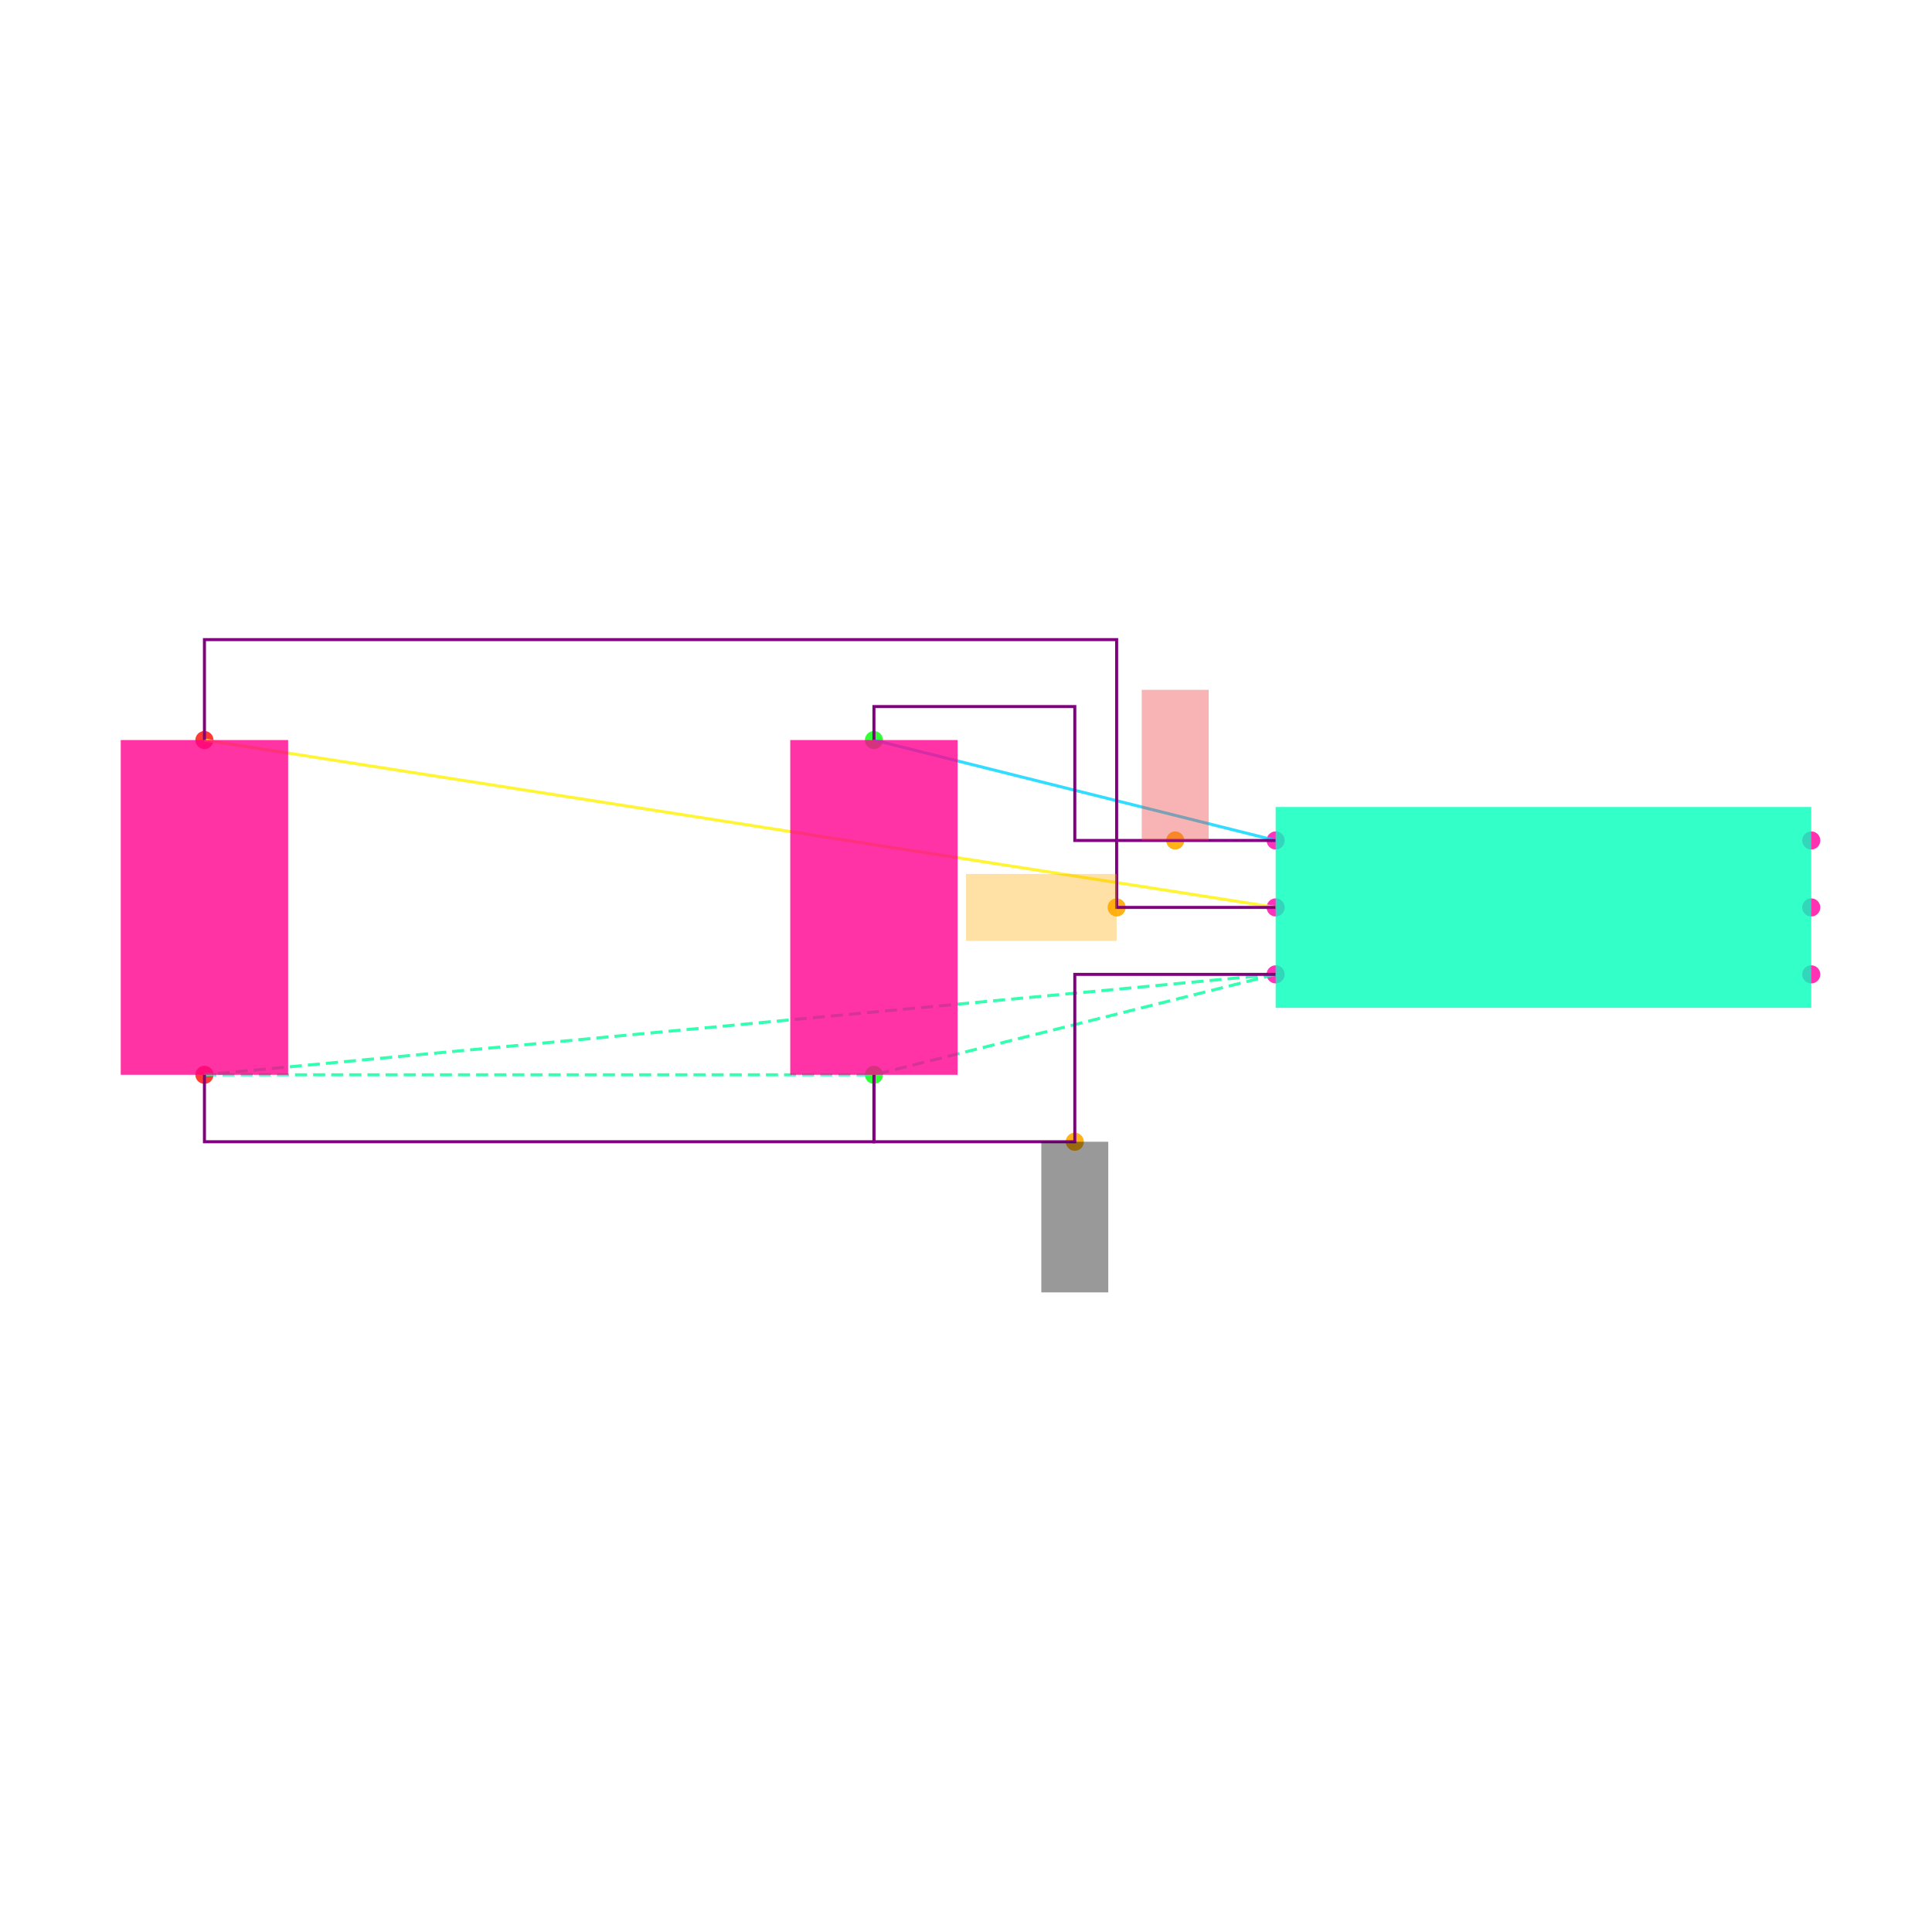
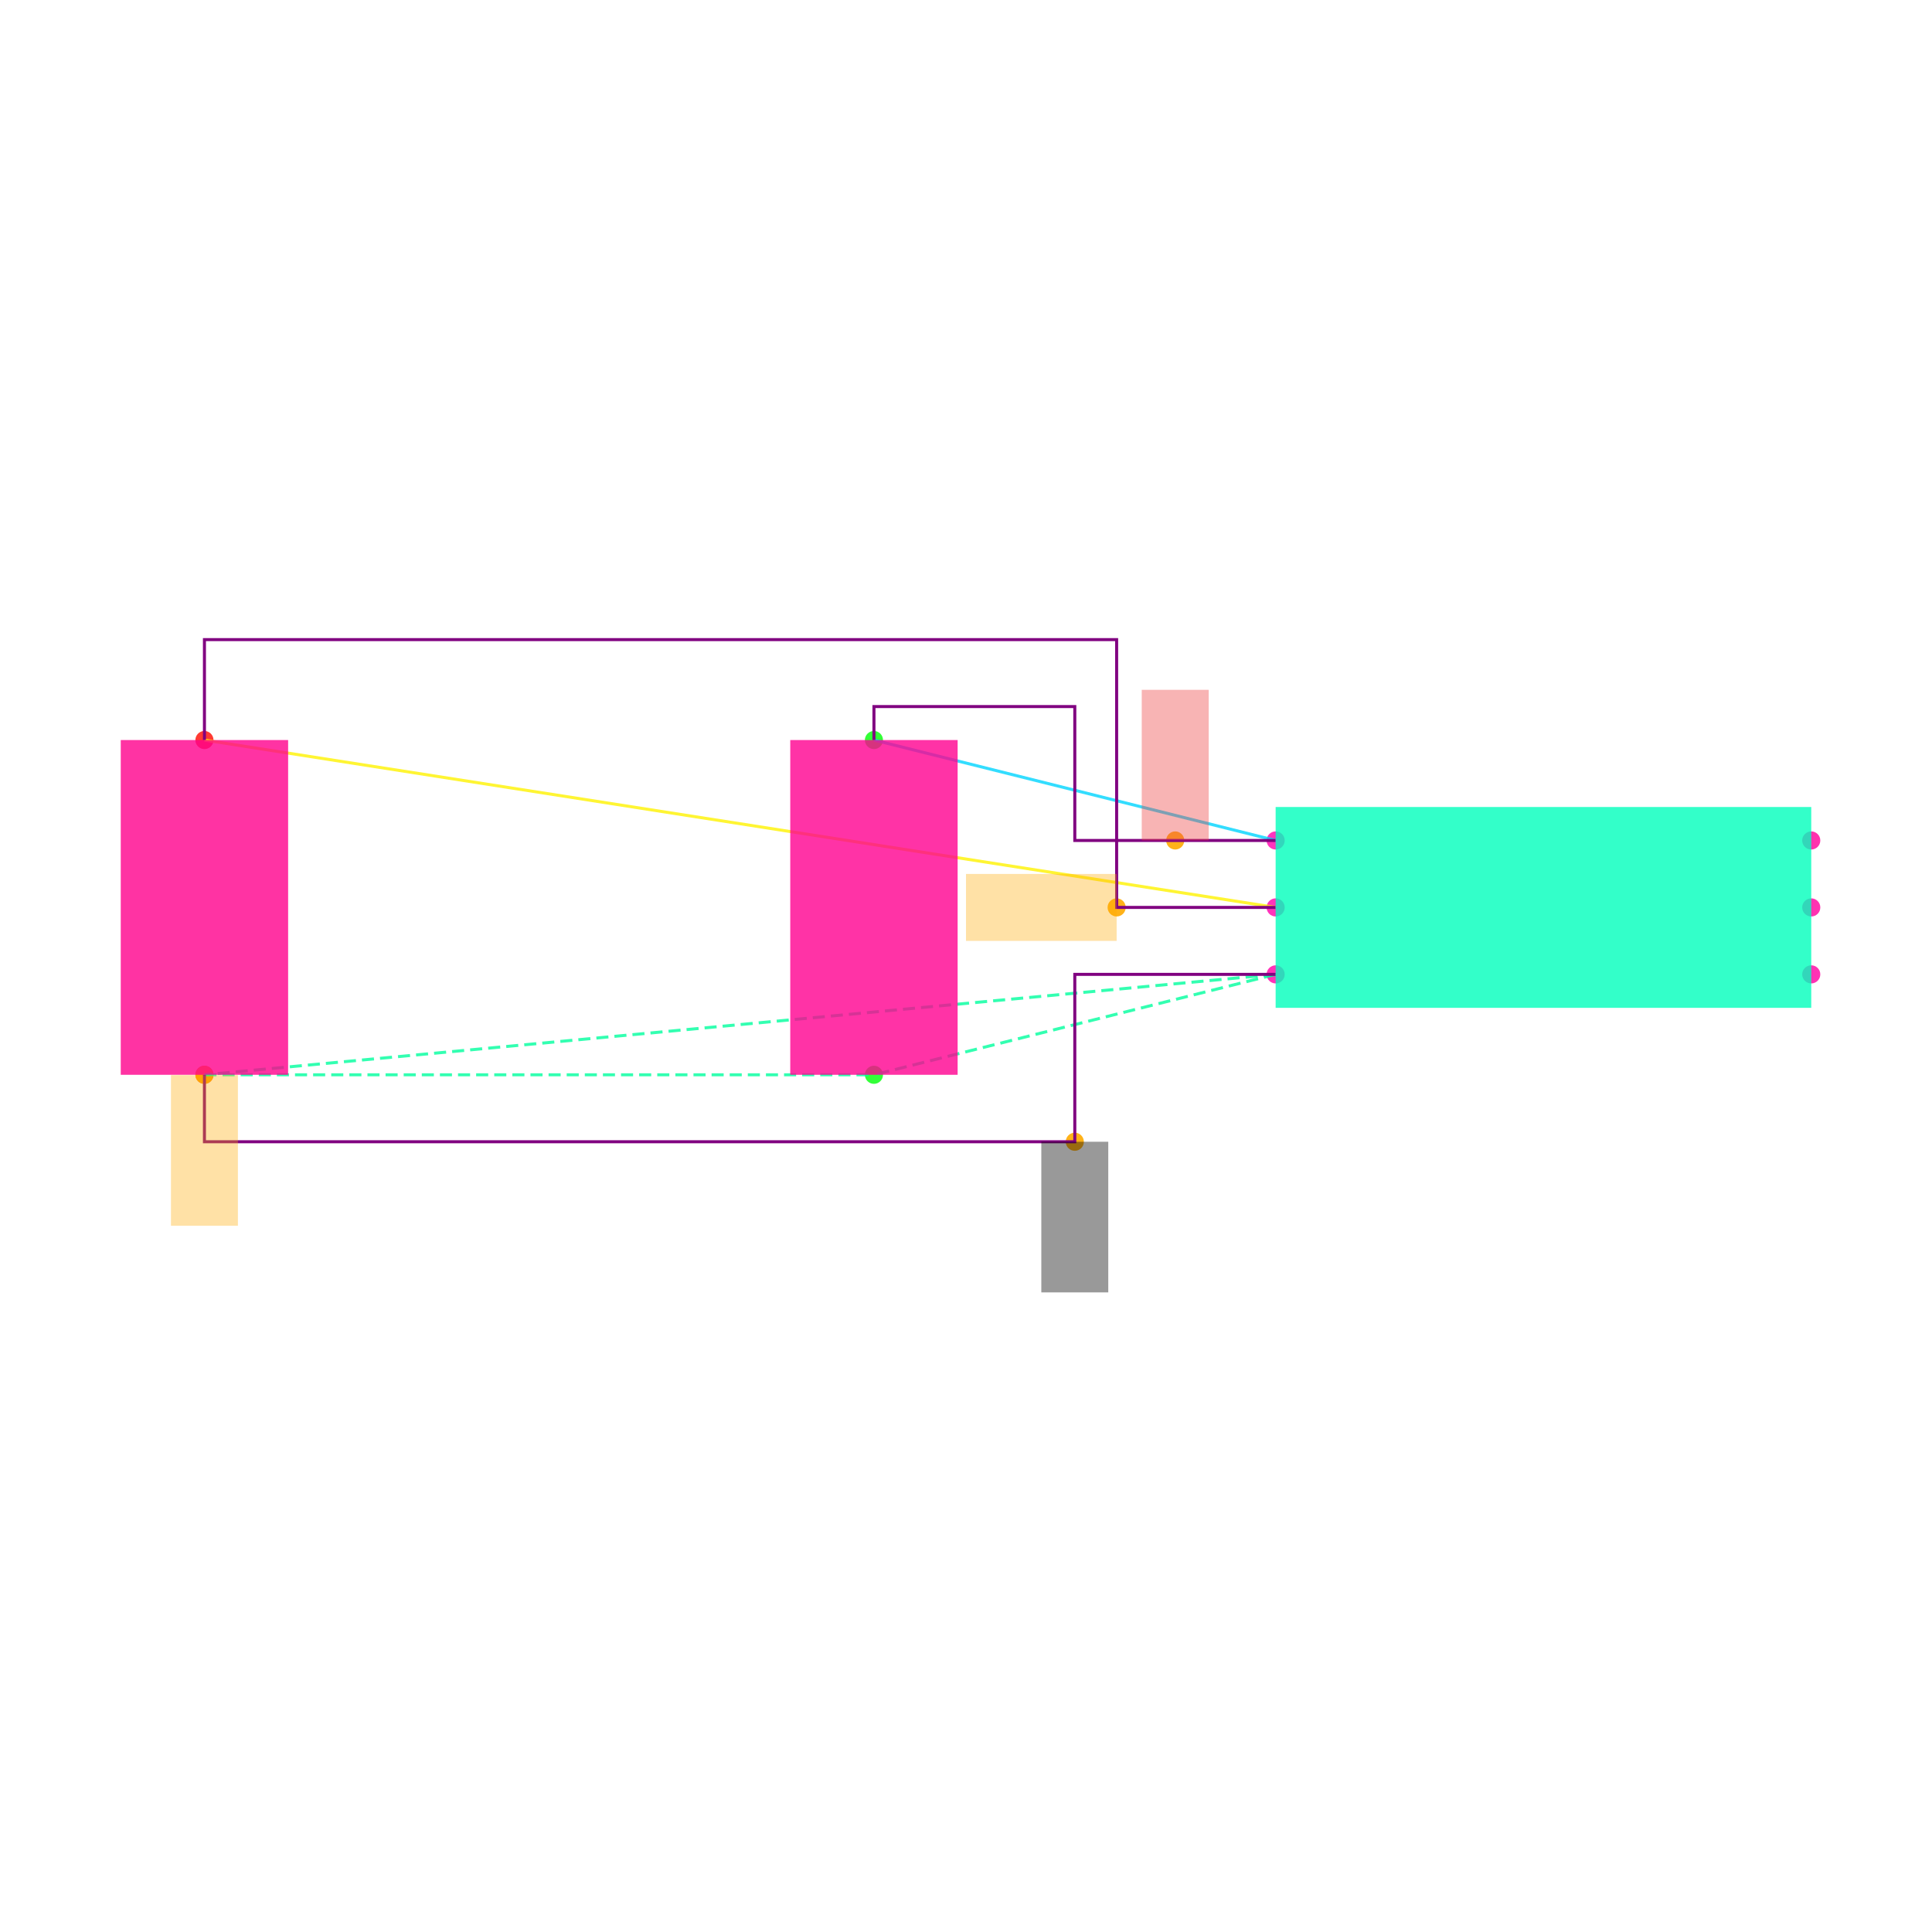
<svg xmlns="http://www.w3.org/2000/svg" width="640" height="640" viewBox="0 0 640 640">
  <rect width="100%" height="100%" fill="white" />
  <g>
    <circle data-type="point" data-label="U1.1 x-" data-x="-0.8" data-y="0.2" cx="422.574" cy="278.416" r="3" fill="hsl(319, 100%, 50%, 0.8)" />
  </g>
  <g>
    <circle data-type="point" data-label="U1.2 x-" data-x="-0.8" data-y="0" cx="422.574" cy="300.594" r="3" fill="hsl(320, 100%, 50%, 0.8)" />
  </g>
  <g>
    <circle data-type="point" data-label="U1.3 x-" data-x="-0.8" data-y="-0.2" cx="422.574" cy="322.772" r="3" fill="hsl(321, 100%, 50%, 0.8)" />
  </g>
  <g>
    <circle data-type="point" data-label="U1.4 x+" data-x="0.8" data-y="-0.2" cx="600" cy="322.772" r="3" fill="hsl(322, 100%, 50%, 0.8)" />
  </g>
  <g>
    <circle data-type="point" data-label="U1.5 x+" data-x="0.8" data-y="0" cx="600" cy="300.594" r="3" fill="hsl(323, 100%, 50%, 0.8)" />
  </g>
  <g>
    <circle data-type="point" data-label="U1.6 x+" data-x="0.8" data-y="0.2" cx="600" cy="278.416" r="3" fill="hsl(324, 100%, 50%, 0.8)" />
  </g>
  <g>
    <circle data-type="point" data-label="C1.1 y+" data-x="-2" data-y="0.5" cx="289.505" cy="245.149" r="3" fill="hsl(121, 100%, 50%, 0.8)" />
  </g>
  <g>
    <circle data-type="point" data-label="C1.2 y-" data-x="-2" data-y="-0.5" cx="289.505" cy="356.04" r="3" fill="hsl(122, 100%, 50%, 0.8)" />
  </g>
  <g>
    <circle data-type="point" data-label="C2.1 y+" data-x="-4" data-y="0.5" cx="67.723" cy="245.149" r="3" fill="hsl(2, 100%, 50%, 0.8)" />
  </g>
  <g>
    <circle data-type="point" data-label="C2.2 y-" data-x="-4" data-y="-0.5" cx="67.723" cy="356.04" r="3" fill="hsl(3, 100%, 50%, 0.8)" />
  </g>
  <g>
    <circle data-type="point" data-label="anchorPoint orientation: y+" data-x="-1.1" data-y="0.20000000000000018" cx="389.307" cy="278.416" r="3" fill="hsl(40, 100%, 50%, 0.9)" />
  </g>
  <g>
    <circle data-type="point" data-label="anchorPoint orientation: x-" data-x="-1.275" data-y="0" cx="369.901" cy="300.594" r="3" fill="hsl(40, 100%, 50%, 0.9)" />
  </g>
  <g>
    <circle data-type="point" data-label="anchorPoint orientation: y-" data-x="-1.4" data-y="-0.7" cx="356.04" cy="378.218" r="3" fill="hsl(40, 100%, 50%, 0.9)" />
  </g>
  <g>
+     <circle data-type="point" data-label="anchorPoint orientation: y-" data-x="-4" data-y="-0.5" cx="67.723" cy="356.04" r="3" fill="hsl(40, 100%, 50%, 0.9)" />
+   </g>
+   <g>
    <polyline data-points="-0.8,0.2 -2,0.5" data-type="line" data-label="" points="422.574,278.416 289.505,245.149" fill="none" stroke="hsl(190, 100%, 50%, 0.8)" stroke-width="1" />
  </g>
  <g>
    <polyline data-points="-0.8,0 -4,0.5" data-type="line" data-label="" points="422.574,300.594 67.723,245.149" fill="none" stroke="hsl(57, 100%, 50%, 0.8)" stroke-width="1" />
  </g>
  <g>
    <polyline data-points="-0.8,-0.2 -4,-0.5" data-type="line" data-label="" points="422.574,322.772 67.723,356.04" fill="none" stroke="hsl(157, 100%, 50%, 0.8)" stroke-width="1" stroke-dasharray="4 2" />
  </g>
  <g>
    <polyline data-points="-0.8,-0.2 -2,-0.5" data-type="line" data-label="" points="422.574,322.772 289.505,356.04" fill="none" stroke="hsl(157, 100%, 50%, 0.8)" stroke-width="1" stroke-dasharray="4 2" />
  </g>
  <g>
    <polyline data-points="-4,-0.5 -2,-0.5" data-type="line" data-label="" points="67.723,356.04 289.505,356.04" fill="none" stroke="hsl(157, 100%, 50%, 0.8)" stroke-width="1" stroke-dasharray="4 2" />
  </g>
  <g>
    <polyline data-points="-0.8,0.20000000000000018 -1.4,0.20000000000000018 -1.4,0.6 -2,0.6 -2,0.5" data-type="line" data-label="" points="422.574,278.416 356.04,278.416 356.04,234.059 289.505,234.059 289.505,245.149" fill="none" stroke="purple" stroke-width="1" />
  </g>
  <g>
    <polyline data-points="-0.7999999999999998,0 -1.275,0 -1.275,0.8000000000000002 -4,0.8000000000000002 -4,0.5" data-type="line" data-label="" points="422.574,300.594 369.901,300.594 369.901,211.881 67.723,211.881 67.723,245.149" fill="none" stroke="purple" stroke-width="1" />
  </g>
  <g>
-     <polyline data-points="-0.8,-0.20000000000000018 -1.4,-0.20000000000000018 -1.4,-0.7 -2,-0.7 -2,-0.5" data-type="line" data-label="" points="422.574,322.772 356.04,322.772 356.04,378.218 289.505,378.218 289.505,356.04" fill="none" stroke="purple" stroke-width="1" />
-   </g>
-   <g>
-     <polyline data-points="-4,-0.5 -4,-0.7000000000000002 -2,-0.7000000000000002 -2,-0.5" data-type="line" data-label="" points="67.723,356.04 67.723,378.218 289.505,378.218 289.505,356.04" fill="none" stroke="purple" stroke-width="1" />
+     <polyline data-points="-0.8,-0.20000000000000018 -1.4,-0.20000000000000018 -1.4,-0.7 -4,-0.7000000000000002 -4,-0.5" data-type="line" data-label="" points="422.574,322.772 356.04,322.772 356.04,378.218 67.723,378.218 67.723,356.04" fill="none" stroke="purple" stroke-width="1" />
  </g>
  <g>
    <rect data-type="rect" data-label="U1" data-x="0" data-y="0" x="422.574" y="267.327" width="177.426" height="66.535" fill="hsl(164, 100%, 50%, 0.8)" stroke="black" stroke-width="0.009" />
  </g>
  <g>
    <rect data-type="rect" data-label="C1" data-x="-2" data-y="0" x="261.782" y="245.149" width="55.446" height="110.891" fill="hsl(326, 100%, 50%, 0.8)" stroke="black" stroke-width="0.009" />
  </g>
  <g>
    <rect data-type="rect" data-label="C2" data-x="-4" data-y="0" x="40" y="245.149" width="55.446" height="110.891" fill="hsl(327, 100%, 50%, 0.8)" stroke="black" stroke-width="0.009" />
  </g>
  <g>
    <rect data-type="rect" data-label="netId: VCC globalConnNetId: connectivity_net0 available orientations: y+" data-x="-1.1" data-y="0.42500000000000016" x="378.218" y="228.515" width="22.178" height="49.901" fill="#ef444466" stroke="#ef4444" stroke-width="0.009" />
  </g>
  <g>
    <rect data-type="rect" data-label="netId: EN globalConnNetId: connectivity_net1 available orientations: x+, x-" data-x="-1.5" data-y="0" x="320" y="289.505" width="49.901" height="22.178" fill="hsl(40, 100%, 50%, 0.35)" stroke="black" stroke-width="0.009" />
  </g>
  <g>
    <rect data-type="rect" data-label="netId: GND globalConnNetId: connectivity_net2 available orientations: y-" data-x="-1.4" data-y="-0.9249999999999999" x="344.95" y="378.218" width="22.178" height="49.901" fill="#00000066" stroke="#000000" stroke-width="0.009" />
  </g>
+   <g>
+     <rect data-type="rect" data-label="netId: GND globalConnNetId: connectivity_net2" data-x="-4" data-y="-0.726" x="56.634" y="356.15" width="22.178" height="49.901" fill="hsl(40, 100%, 50%, 0.35)" stroke="black" stroke-width="0.009" />
+   </g>
  <g id="crosshair" style="display: none">
    <line id="crosshair-h" y1="0" y2="640" stroke="#666" stroke-width="0.5" />
    <line id="crosshair-v" x1="0" x2="640" stroke="#666" stroke-width="0.5" />
    <text id="coordinates" font-family="monospace" font-size="12" fill="#666" />
  </g>
</svg>
